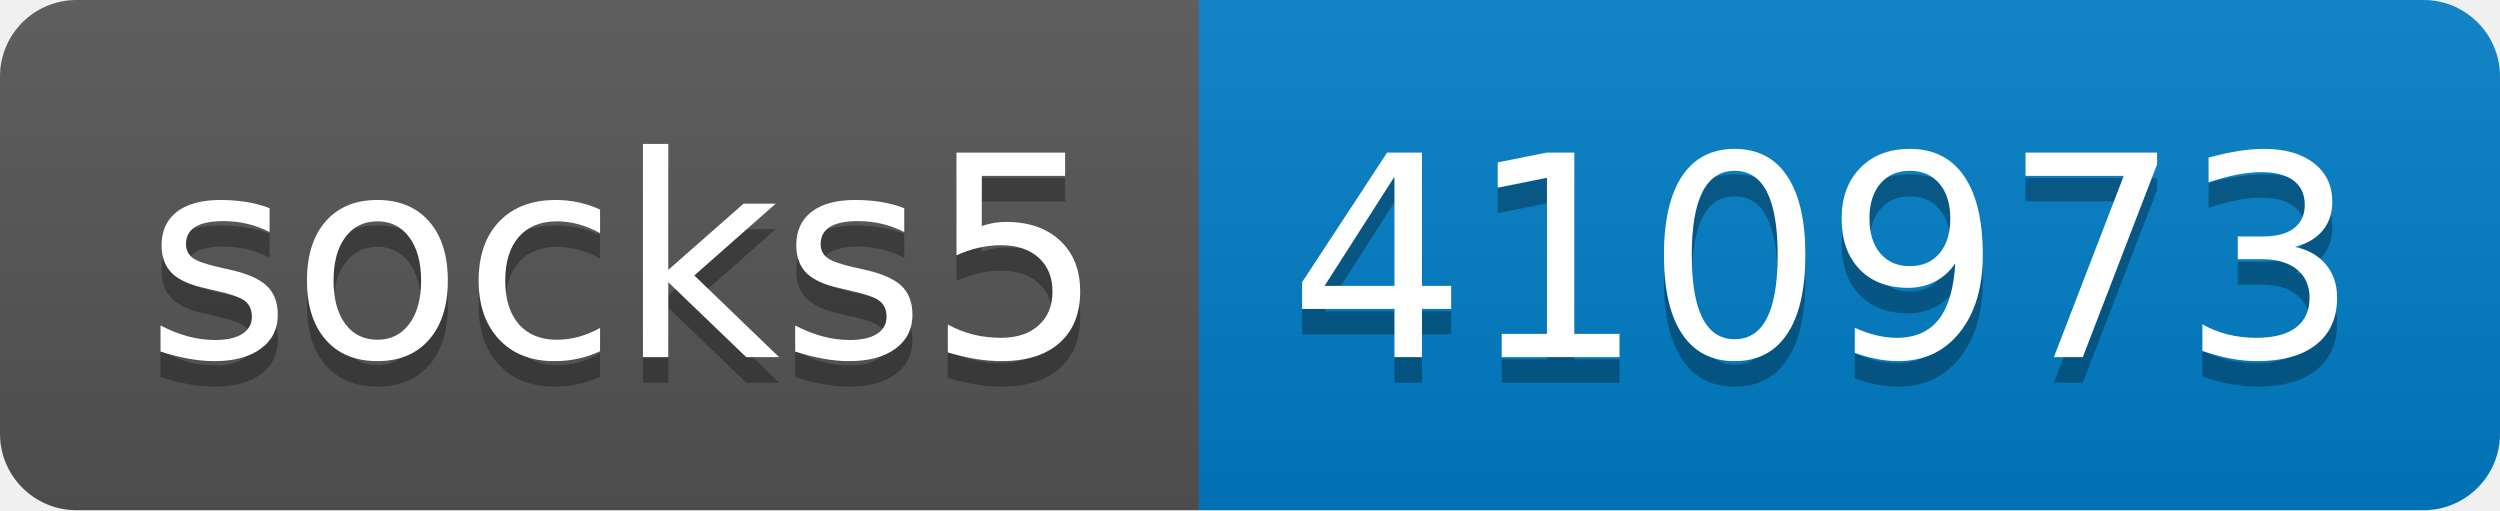
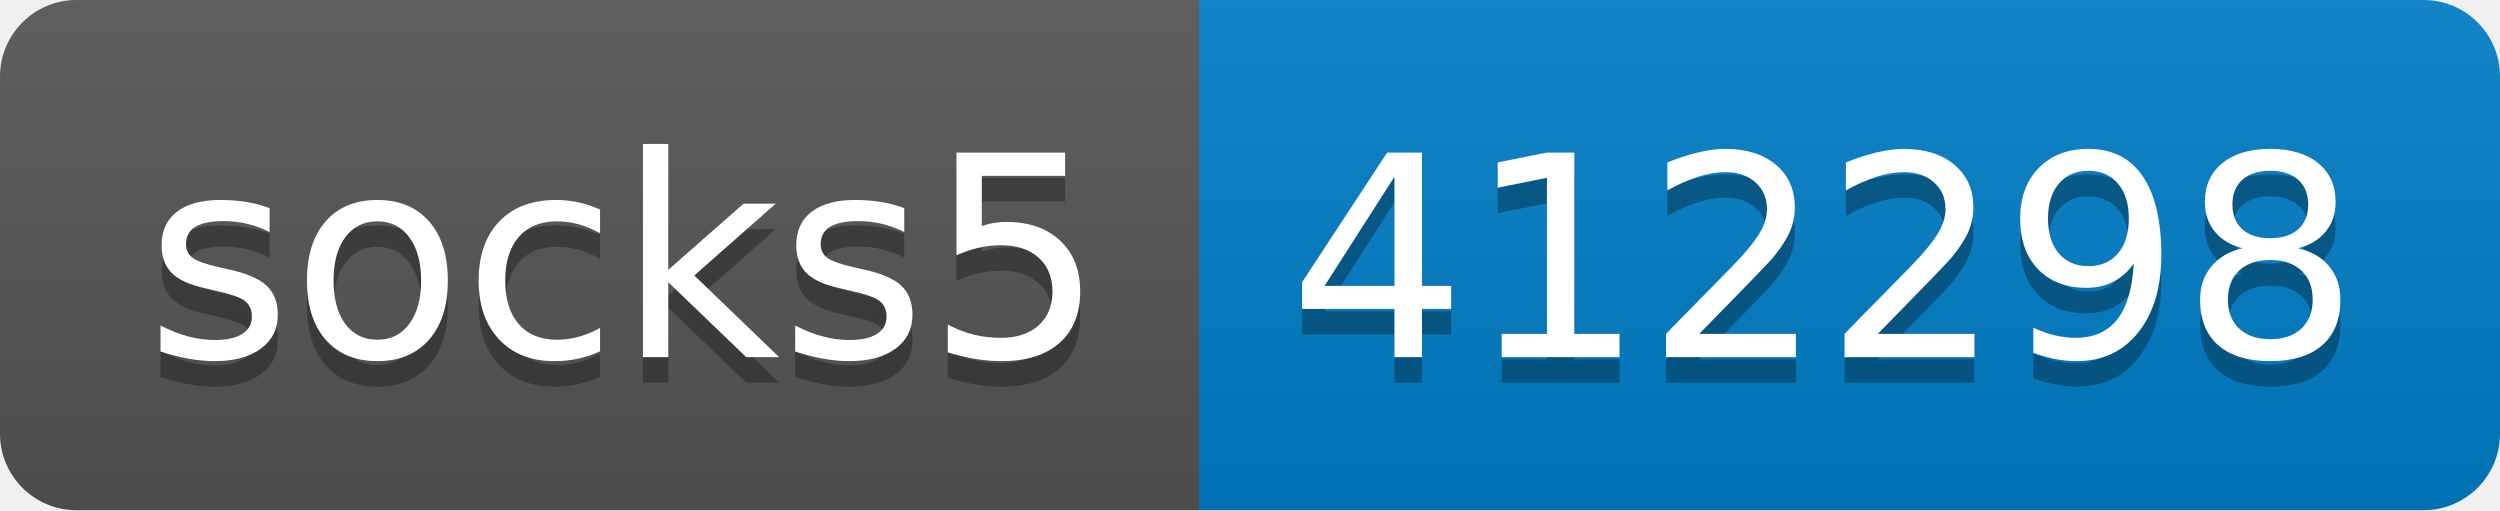
- <svg xmlns="http://www.w3.org/2000/svg" width="98" height="20" role="img" aria-label="socks5: 410973">
+ <svg xmlns="http://www.w3.org/2000/svg" width="98" height="20" role="img" aria-label="socks5: 412298">
  <linearGradient id="s" x2="0" y2="100%">
    <stop offset="0" stop-color="#bbb" stop-opacity=".1" />
    <stop offset="1" stop-opacity=".1" />
  </linearGradient>
  <clipPath id="r">
    <rect width="98" height="20" rx="3" fill="#fff" />
  </clipPath>
  <g clip-path="url(#r)">
    <rect width="47" height="20" fill="#555" />
    <rect x="47" width="51" height="20" fill="#007ec6" />
    <rect width="98" height="20" fill="url(#s)" />
  </g>
  <g fill="#fff" text-anchor="middle" font-family="Verdana,Geneva,DejaVu Sans,sans-serif" text-rendering="geometricPrecision" font-size="110">
    <text aria-hidden="true" x="245" y="150" fill="#010101" fill-opacity=".3" transform="scale(.1)" textLength="370">socks5</text>
    <text x="245" y="140" transform="scale(.1)" fill="#fff" textLength="370">socks5</text>
-     <text aria-hidden="true" x="715" y="150" fill="#010101" fill-opacity=".3" transform="scale(.1)" textLength="410">410973</text>
-     <text x="715" y="140" transform="scale(.1)" fill="#fff" textLength="410">410973</text>
+     <text aria-hidden="true" x="715" y="150" fill="#010101" fill-opacity=".3" transform="scale(.1)" textLength="410">412298</text>
+     <text x="715" y="140" transform="scale(.1)" fill="#fff" textLength="410">412298</text>
  </g>
</svg>
